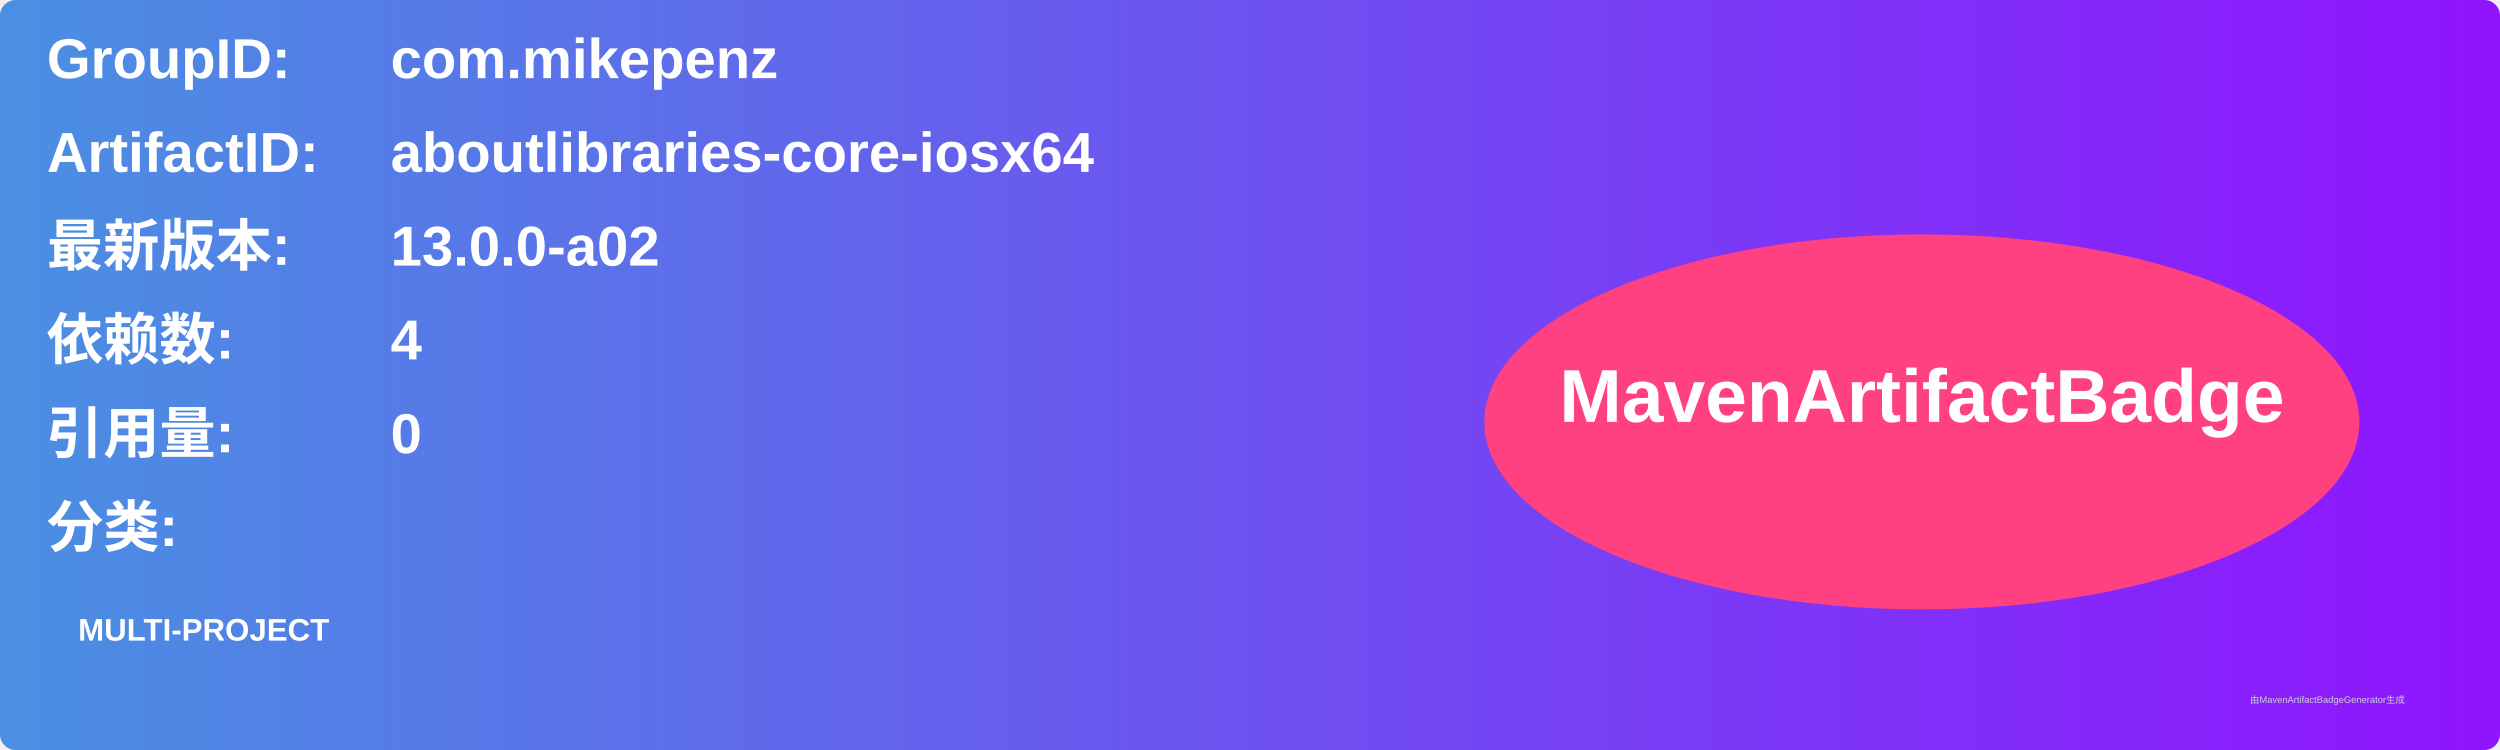
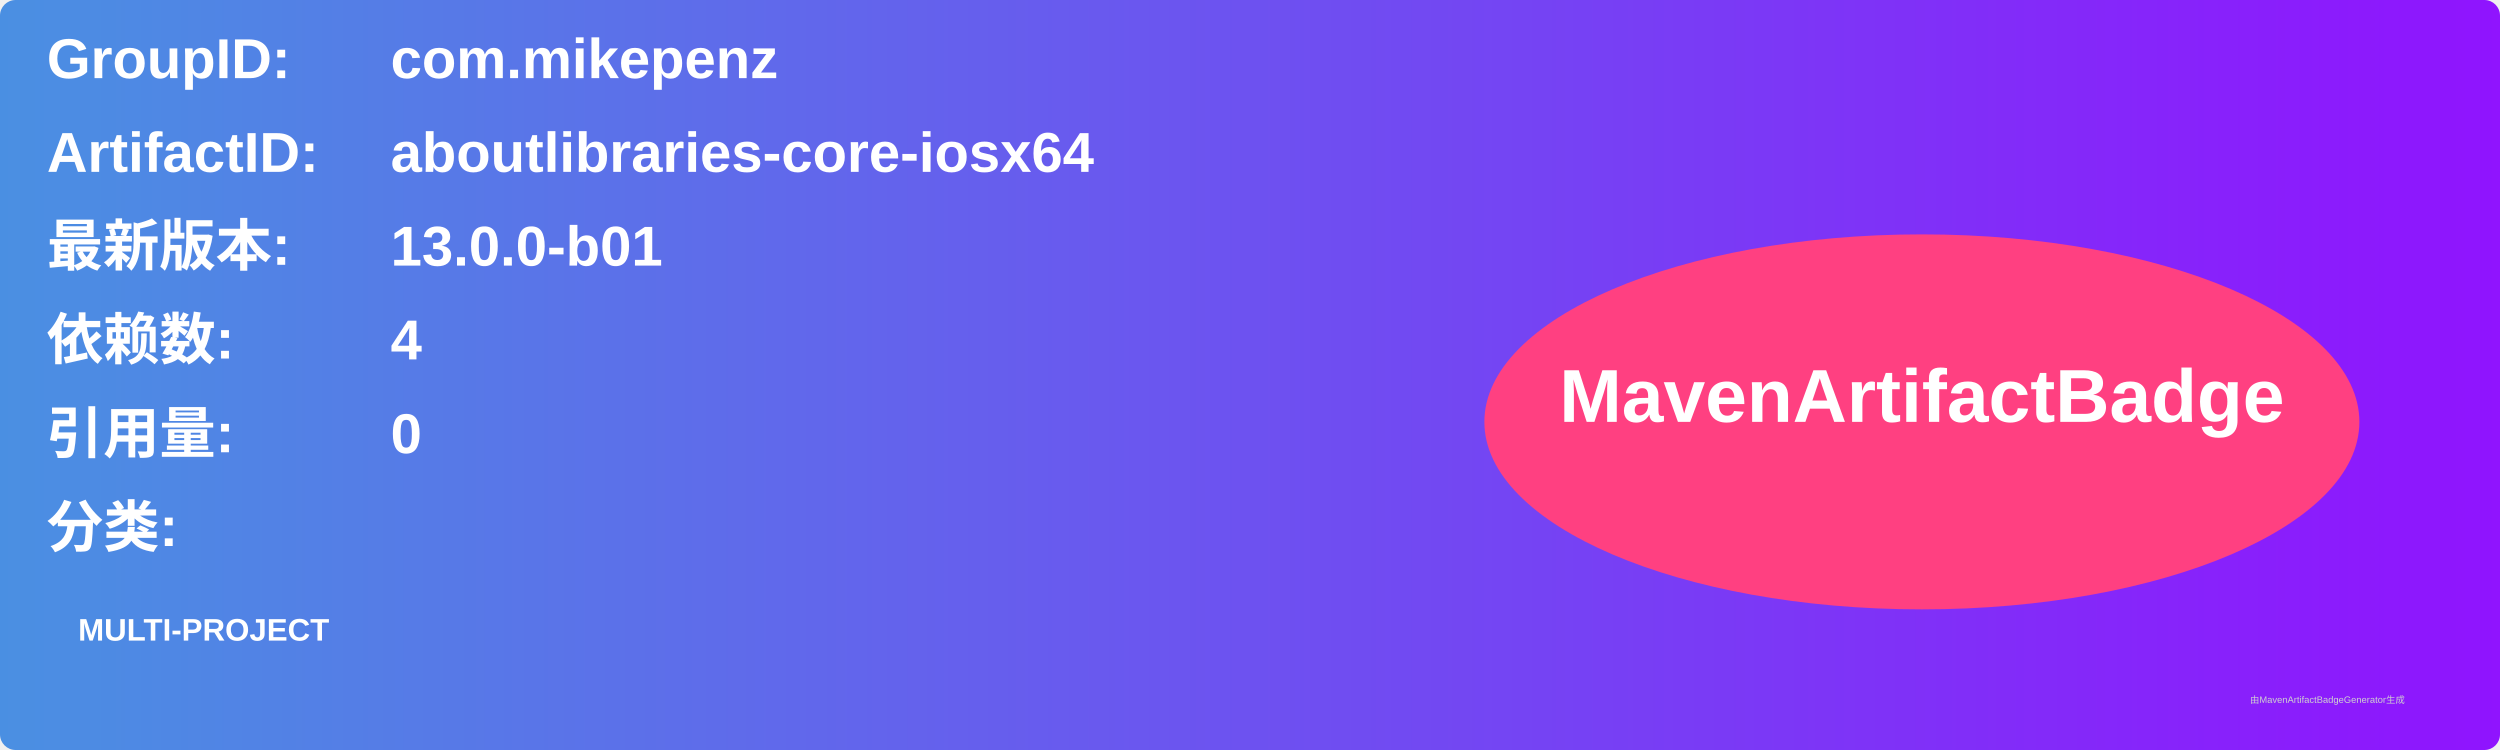
<svg xmlns="http://www.w3.org/2000/svg" width="800" height="240" viewBox="0 0 800 240">
  <linearGradient id="grad" x1="0%" y1="0%" x2="100%" y2="0%">
    <stop offset="0%" stop-color="#4a90e2" />
    <stop offset="100%" stop-color="#9013fe" />
  </linearGradient>
  <rect width="100%" height="100%" rx="5" ry="5" fill="url(#grad)" />
  <g transform="translate(15, 15)">
    <text x="0" y="10" font-family="Arial" font-size="18" fill="white" font-weight="bold" width="260">GroupID:</text>
    <text x="110" y="10" font-family="Arial" font-size="18" fill="white" font-weight="bold" width="460">com.mikepenz</text>
    <text x="0" y="40" font-family="Arial" font-size="18" fill="white" font-weight="bold" width="260">ArtifactID:</text>
    <text x="110" y="40" font-family="Arial" font-size="18" fill="white" font-weight="bold" width="460">aboutlibraries-core-iosx64</text>
    <text x="0" y="70" font-family="Arial" font-size="18" fill="white" font-weight="bold">最新版本:</text>
    <text x="110" y="70" font-family="Arial" font-size="18" fill="white" font-weight="bold">
-       <tspan font-weight="bold">13.0.0-a02</tspan>
+       <tspan font-weight="bold">13.0.0-b01</tspan>
    </text>
    <text x="0" y="100" font-family="Arial" font-size="18" fill="white" font-weight="bold">依赖数: </text>
    <text x="110" y="100" font-family="Arial" font-size="18" fill="white">
      <tspan font-weight="bold">4</tspan>
    </text>
    <text x="0" y="130" font-family="Arial" font-size="18" fill="white" font-weight="bold">引用量: </text>
    <text x="110" y="130" font-family="Arial" font-size="18" fill="white">
      <tspan font-weight="bold">0</tspan>
    </text>
    <text x="0" y="160" font-family="Arial" font-size="18" fill="white" font-weight="bold">分类:</text>
    <text x="10" y="190" font-family="Arial" font-size="10" fill="white">
      <tspan font-weight="bold">MULTI-PROJECT</tspan>
    </text>
    <ellipse cx="600" cy="120" rx="140" ry="60" fill="#ff4081" />
    <text x="600" y="120" text-anchor="middle" font-family="Arial" font-size="24" fill="white" font-weight="bold">MavenArtifactBadge</text>
  </g>
  <text x="720" y="225" font-family="Arial" font-size="3" fill="#d0d0d0">由MavenArtifactBadgeGenerator生成</text>
</svg>
